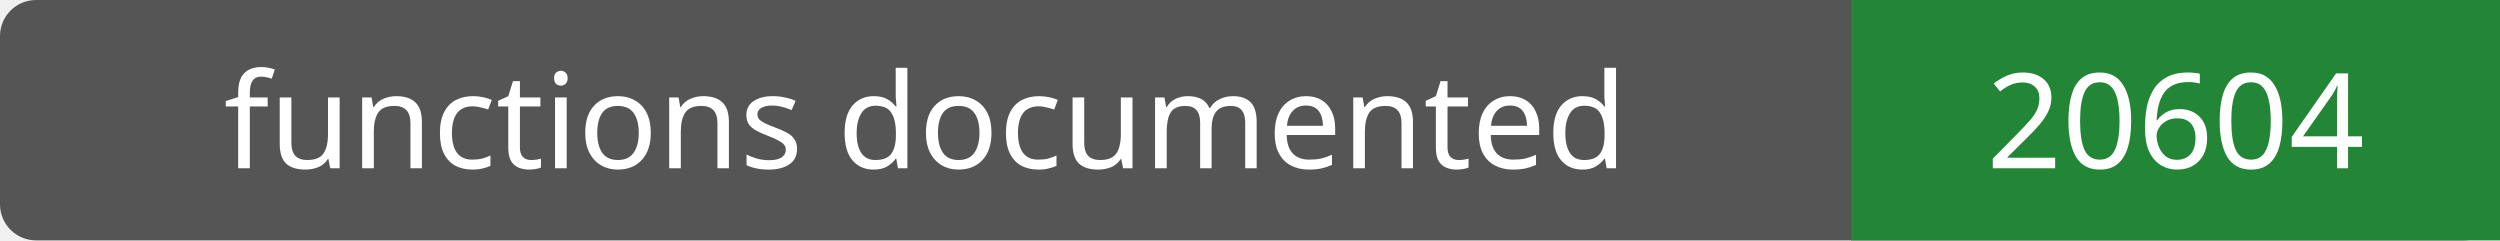
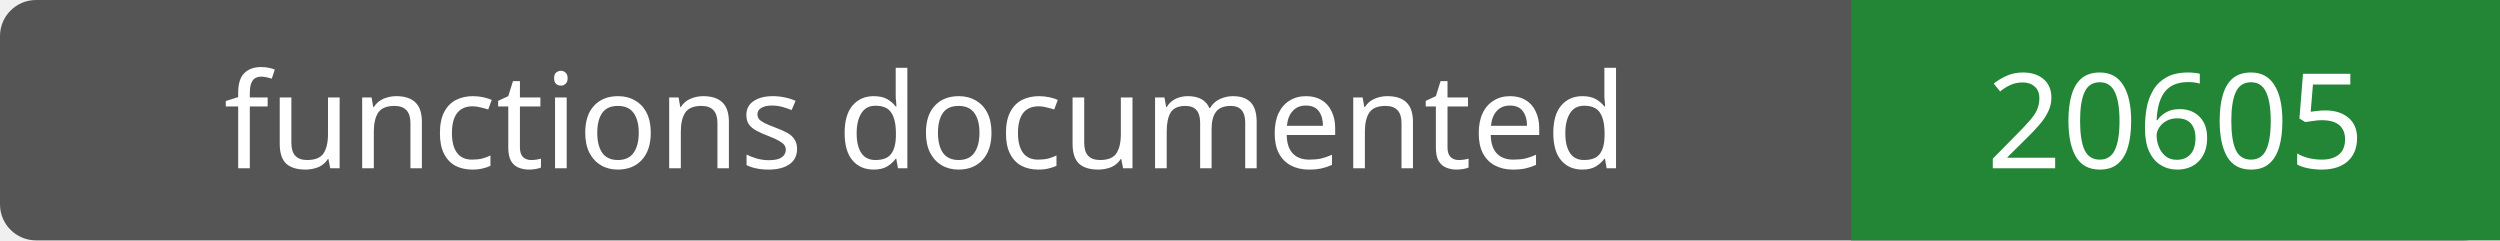
- <svg xmlns="http://www.w3.org/2000/svg" width="208" height="20" role="img" aria-label="functions documented: 20604">
+ <svg xmlns="http://www.w3.org/2000/svg" width="208" height="20" role="img" aria-label="functions documented: 20605">
  <rect width="208" height="20" rx="3" fill="#555" />
  <path fill="#238636" d="M154 0h54v20H154z" />
  <g fill="#fff" text-anchor="middle" font-family="Verdana,sans-serif" font-size="11">
    <text x="77.0" y="14">functions documented</text>
-     <text x="181.0" y="14">20604</text>
+     <text x="181.0" y="14">20605</text>
  </g>
</svg>
